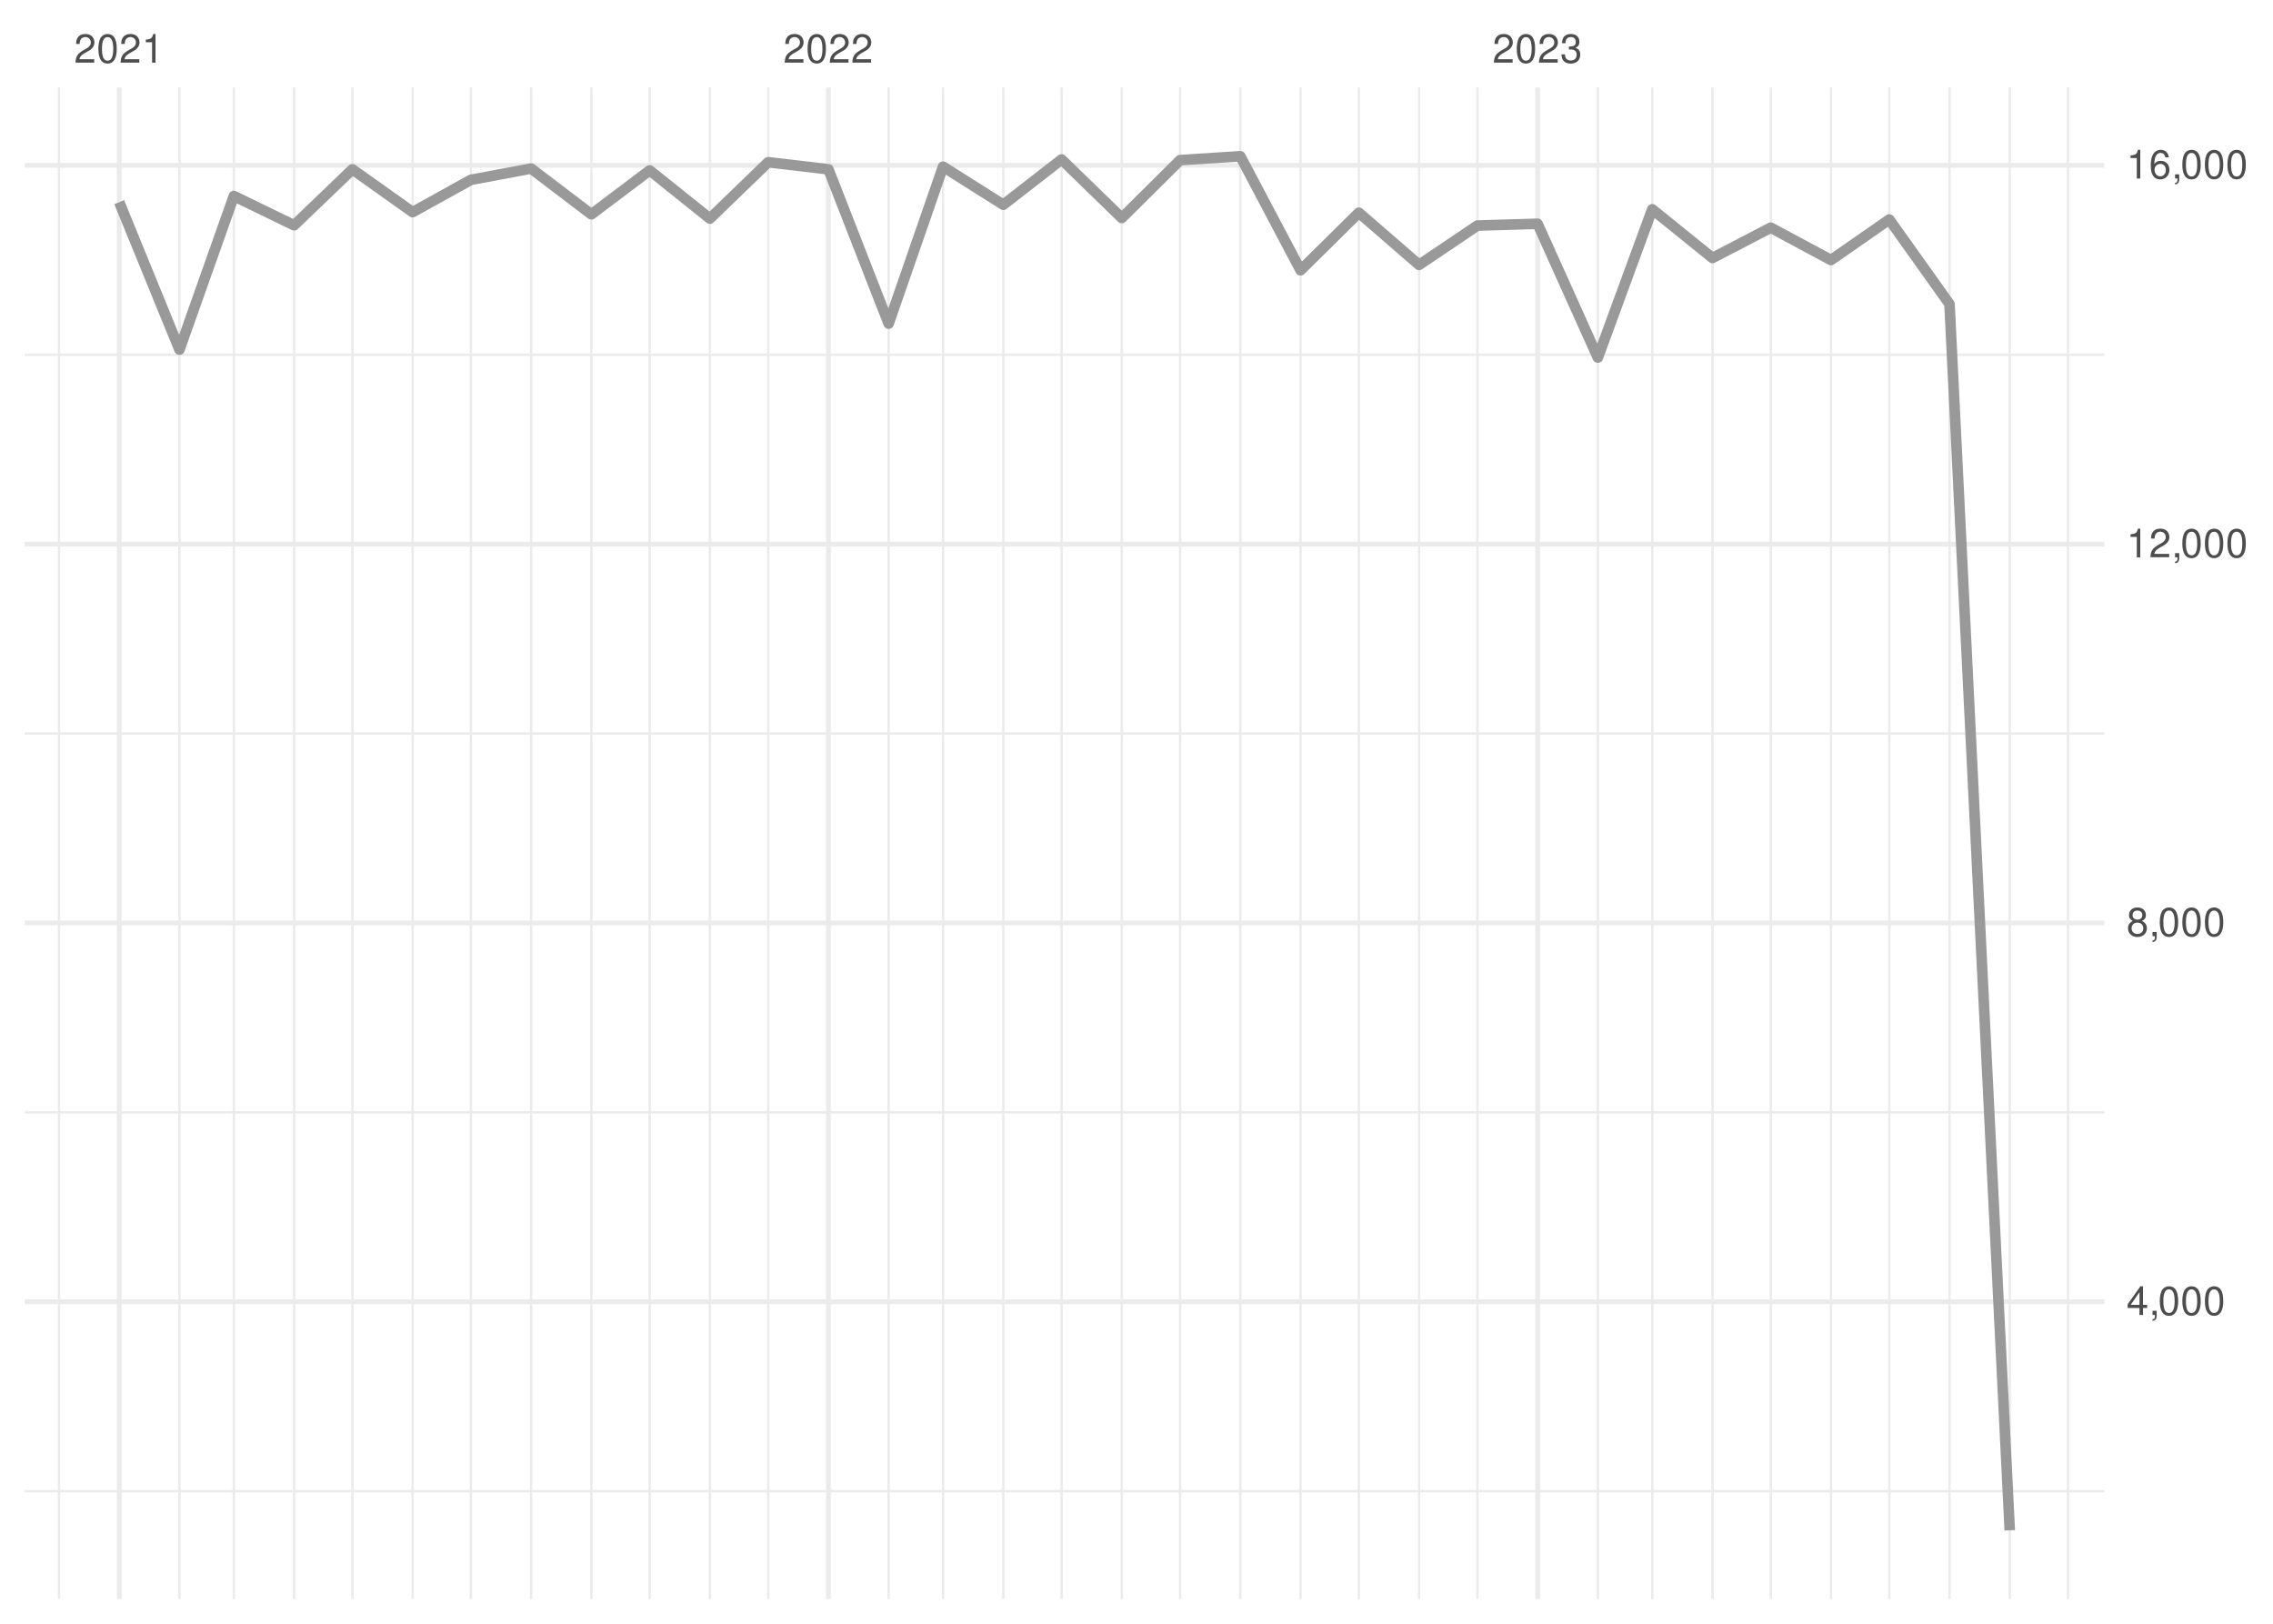
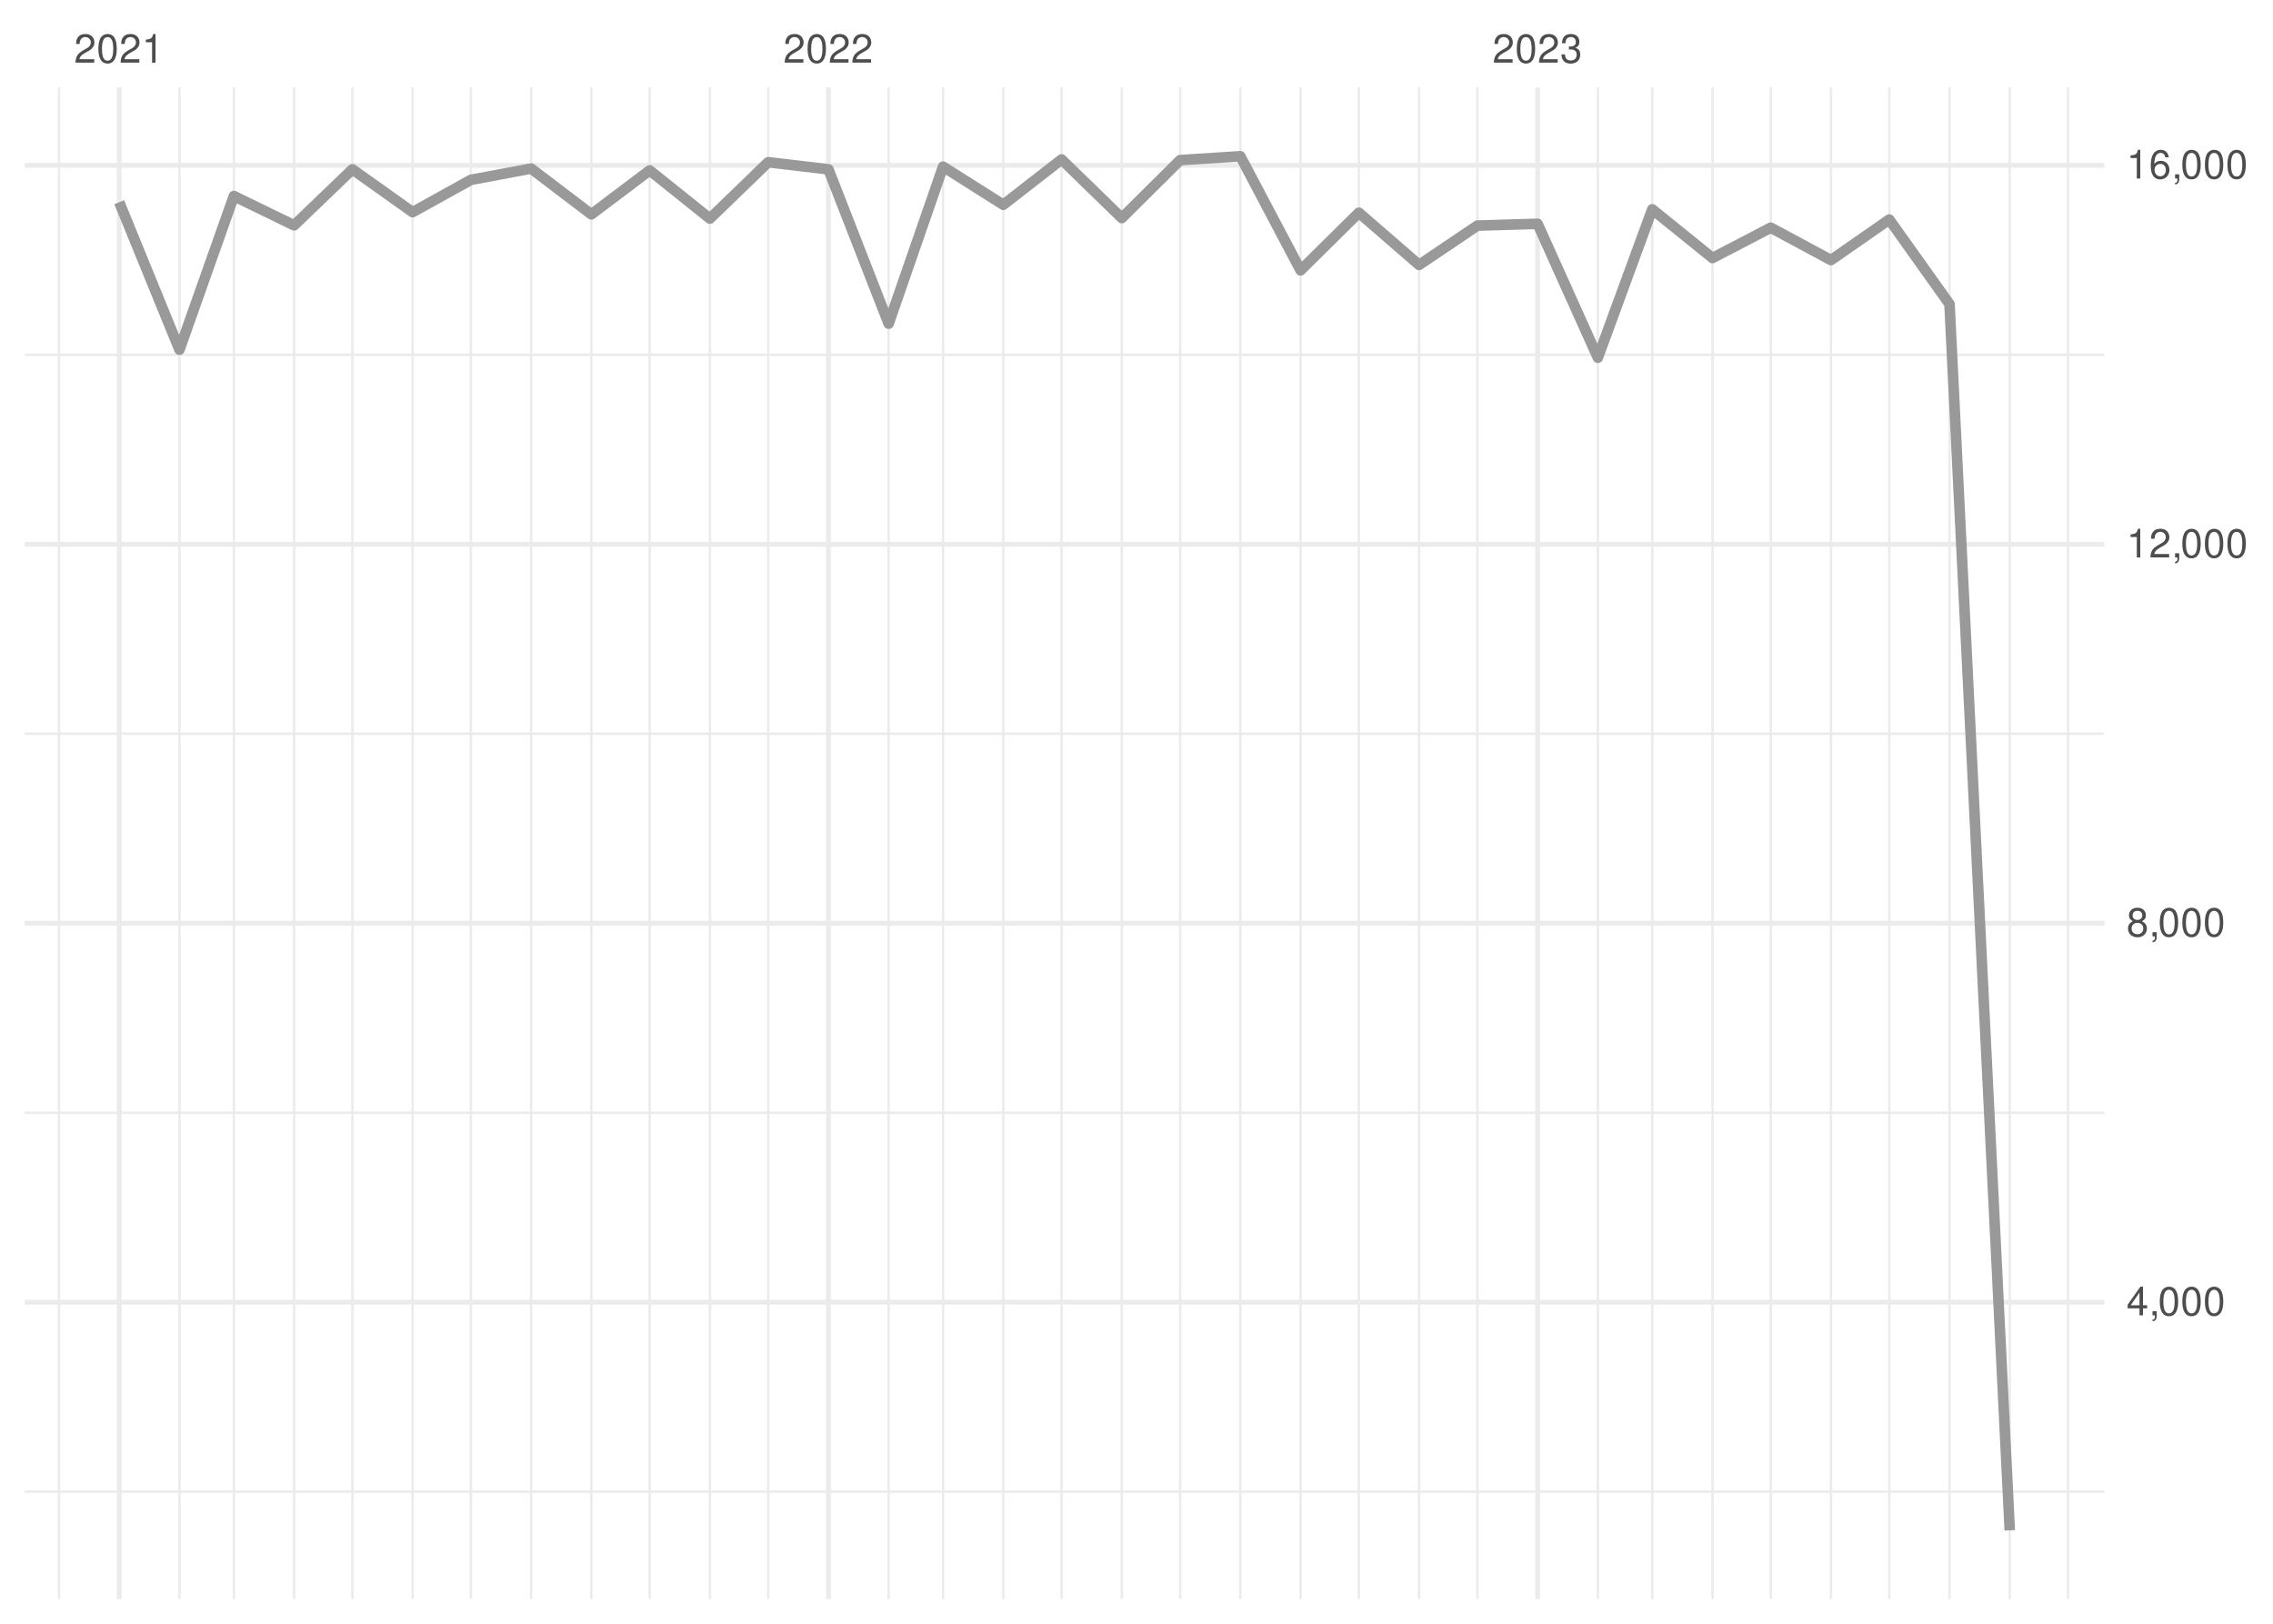
<svg xmlns="http://www.w3.org/2000/svg" xmlns:xlink="http://www.w3.org/1999/xlink" width="504pt" height="360pt" viewBox="0 0 504 360" version="1.1">
  <defs>
    <g>
      <symbol overflow="visible" id="glyph0-0">
        <path style="stroke:none;" d="" />
      </symbol>
      <symbol overflow="visible" id="glyph0-1">
        <path style="stroke:none;" d="M 4.453 -0.766 L 1.172 -0.766 C 1.25 -1.297 1.531 -1.625 2.297 -2.094 L 3.172 -2.594 C 4.047 -3.062 4.5 -3.719 4.5 -4.5 C 4.5 -5.031 4.281 -5.531 3.922 -5.875 C 3.547 -6.203 3.094 -6.359 2.5 -6.359 C 1.703 -6.359 1.125 -6.078 0.781 -5.531 C 0.547 -5.203 0.453 -4.797 0.438 -4.156 L 1.219 -4.156 C 1.234 -4.594 1.297 -4.844 1.406 -5.062 C 1.594 -5.438 2 -5.688 2.469 -5.688 C 3.172 -5.688 3.703 -5.172 3.703 -4.484 C 3.703 -3.969 3.406 -3.531 2.859 -3.219 L 2.047 -2.75 C 0.75 -2 0.375 -1.406 0.297 -0.016 L 4.453 -0.016 Z M 4.453 -0.766 " />
      </symbol>
      <symbol overflow="visible" id="glyph0-2">
        <path style="stroke:none;" d="M 2.422 -6.359 C 1.844 -6.359 1.312 -6.094 0.984 -5.672 C 0.578 -5.109 0.375 -4.25 0.375 -3.078 C 0.375 -0.938 1.078 0.203 2.422 0.203 C 3.734 0.203 4.453 -0.938 4.453 -3.031 C 4.453 -4.25 4.266 -5.078 3.859 -5.672 C 3.531 -6.109 3.016 -6.359 2.422 -6.359 Z M 2.422 -5.672 C 3.25 -5.672 3.672 -4.828 3.672 -3.094 C 3.672 -1.281 3.266 -0.438 2.406 -0.438 C 1.578 -0.438 1.172 -1.312 1.172 -3.062 C 1.172 -4.828 1.578 -5.672 2.422 -5.672 Z M 2.422 -5.672 " />
      </symbol>
      <symbol overflow="visible" id="glyph0-3">
        <path style="stroke:none;" d="M 2.281 -4.531 L 2.281 0 L 3.047 0 L 3.047 -6.359 L 2.547 -6.359 C 2.266 -5.391 2.094 -5.25 0.891 -5.094 L 0.891 -4.531 Z M 2.281 -4.531 " />
      </symbol>
      <symbol overflow="visible" id="glyph0-4">
        <path style="stroke:none;" d="M 1.938 -2.922 L 2.359 -2.922 C 3.203 -2.922 3.656 -2.531 3.656 -1.766 C 3.656 -0.969 3.172 -0.484 2.375 -0.484 C 1.516 -0.484 1.109 -0.922 1.062 -1.844 L 0.281 -1.844 C 0.312 -1.344 0.406 -1 0.547 -0.719 C 0.875 -0.109 1.484 0.203 2.344 0.203 C 3.625 0.203 4.453 -0.578 4.453 -1.781 C 4.453 -2.594 4.141 -3.031 3.391 -3.297 C 3.969 -3.531 4.266 -3.969 4.266 -4.609 C 4.266 -5.703 3.547 -6.359 2.359 -6.359 C 1.109 -6.359 0.438 -5.656 0.406 -4.312 L 1.188 -4.312 C 1.203 -4.703 1.234 -4.922 1.328 -5.109 C 1.5 -5.469 1.891 -5.688 2.375 -5.688 C 3.062 -5.688 3.469 -5.266 3.469 -4.578 C 3.469 -4.141 3.312 -3.859 2.969 -3.719 C 2.766 -3.625 2.484 -3.594 1.938 -3.578 Z M 1.938 -2.922 " />
      </symbol>
      <symbol overflow="visible" id="glyph0-5">
        <path style="stroke:none;" d="M 2.875 -1.547 L 2.875 0 L 3.656 0 L 3.656 -1.547 L 4.578 -1.547 L 4.578 -2.234 L 3.656 -2.234 L 3.656 -6.359 L 3.078 -6.359 L 0.25 -2.359 L 0.25 -1.547 Z M 2.875 -2.234 L 0.922 -2.234 L 2.875 -5.047 Z M 2.875 -2.234 " />
      </symbol>
      <symbol overflow="visible" id="glyph0-6">
        <path style="stroke:none;" d="M 0.766 -0.922 L 0.766 0 L 1.297 0 L 1.297 0.156 C 1.297 0.766 1.172 0.938 0.766 0.953 L 0.766 1.297 C 1.344 1.312 1.688 0.891 1.688 0.141 L 1.688 -0.922 Z M 0.766 -0.922 " />
      </symbol>
      <symbol overflow="visible" id="glyph0-7">
        <path style="stroke:none;" d="M 3.438 -3.359 C 4.094 -3.75 4.297 -4.062 4.297 -4.656 C 4.297 -5.672 3.531 -6.359 2.422 -6.359 C 1.312 -6.359 0.547 -5.672 0.547 -4.672 C 0.547 -4.062 0.75 -3.75 1.391 -3.359 C 0.672 -2.984 0.328 -2.469 0.328 -1.766 C 0.328 -0.609 1.172 0.203 2.422 0.203 C 3.656 0.203 4.516 -0.609 4.516 -1.766 C 4.516 -2.469 4.156 -2.984 3.438 -3.359 Z M 2.422 -5.672 C 3.078 -5.672 3.5 -5.281 3.5 -4.641 C 3.5 -4.047 3.062 -3.656 2.422 -3.656 C 1.766 -3.656 1.344 -4.047 1.344 -4.656 C 1.344 -5.281 1.766 -5.672 2.422 -5.672 Z M 2.422 -3 C 3.188 -3 3.719 -2.484 3.719 -1.75 C 3.719 -0.984 3.203 -0.484 2.406 -0.484 C 1.641 -0.484 1.125 -1 1.125 -1.734 C 1.125 -2.5 1.641 -3 2.422 -3 Z M 2.422 -3 " />
      </symbol>
      <symbol overflow="visible" id="glyph0-8">
        <path style="stroke:none;" d="M 4.375 -4.703 C 4.234 -5.75 3.562 -6.359 2.609 -6.359 C 1.922 -6.359 1.312 -6.031 0.938 -5.453 C 0.547 -4.828 0.375 -4.062 0.375 -2.906 C 0.375 -1.828 0.531 -1.156 0.906 -0.594 C 1.234 -0.078 1.781 0.203 2.469 0.203 C 3.656 0.203 4.516 -0.688 4.516 -1.922 C 4.516 -3.094 3.719 -3.922 2.609 -3.922 C 1.984 -3.922 1.5 -3.688 1.172 -3.234 C 1.172 -4.797 1.672 -5.672 2.562 -5.672 C 3.109 -5.672 3.484 -5.328 3.609 -4.703 Z M 2.5 -3.234 C 3.25 -3.234 3.719 -2.703 3.719 -1.859 C 3.719 -1.062 3.188 -0.484 2.484 -0.484 C 1.766 -0.484 1.219 -1.094 1.219 -1.906 C 1.219 -2.688 1.734 -3.234 2.5 -3.234 Z M 2.5 -3.234 " />
      </symbol>
    </g>
    <clipPath id="clip1">
      <path d="M 5.48 330 L 466.59 330 L 466.59 331 L 5.48 331 Z M 5.48 330 " />
    </clipPath>
    <clipPath id="clip2">
      <path d="M 5.48 246 L 466.59 246 L 466.59 247 L 5.48 247 Z M 5.48 246 " />
    </clipPath>
    <clipPath id="clip3">
      <path d="M 5.48 162 L 466.59 162 L 466.59 163 L 5.48 163 Z M 5.48 162 " />
    </clipPath>
    <clipPath id="clip4">
      <path d="M 5.48 78 L 466.59 78 L 466.59 79 L 5.48 79 Z M 5.48 78 " />
    </clipPath>
    <clipPath id="clip5">
      <path d="M 12 19.41 L 14 19.41 L 14 354.52 L 12 354.52 Z M 12 19.41 " />
    </clipPath>
    <clipPath id="clip6">
      <path d="M 39 19.41 L 41 19.41 L 41 354.52 L 39 354.52 Z M 39 19.41 " />
    </clipPath>
    <clipPath id="clip7">
      <path d="M 51 19.41 L 53 19.41 L 53 354.52 L 51 354.52 Z M 51 19.41 " />
    </clipPath>
    <clipPath id="clip8">
      <path d="M 64 19.41 L 66 19.41 L 66 354.52 L 64 354.52 Z M 64 19.41 " />
    </clipPath>
    <clipPath id="clip9">
      <path d="M 77 19.41 L 79 19.41 L 79 354.52 L 77 354.52 Z M 77 19.41 " />
    </clipPath>
    <clipPath id="clip10">
      <path d="M 91 19.41 L 92 19.41 L 92 354.52 L 91 354.52 Z M 91 19.41 " />
    </clipPath>
    <clipPath id="clip11">
      <path d="M 104 19.41 L 105 19.41 L 105 354.52 L 104 354.52 Z M 104 19.41 " />
    </clipPath>
    <clipPath id="clip12">
      <path d="M 117 19.41 L 119 19.41 L 119 354.52 L 117 354.52 Z M 117 19.41 " />
    </clipPath>
    <clipPath id="clip13">
      <path d="M 130 19.41 L 132 19.41 L 132 354.52 L 130 354.52 Z M 130 19.41 " />
    </clipPath>
    <clipPath id="clip14">
      <path d="M 143 19.41 L 145 19.41 L 145 354.52 L 143 354.52 Z M 143 19.41 " />
    </clipPath>
    <clipPath id="clip15">
      <path d="M 157 19.41 L 158 19.41 L 158 354.52 L 157 354.52 Z M 157 19.41 " />
    </clipPath>
    <clipPath id="clip16">
      <path d="M 170 19.41 L 171 19.41 L 171 354.52 L 170 354.52 Z M 170 19.41 " />
    </clipPath>
    <clipPath id="clip17">
      <path d="M 196 19.41 L 198 19.41 L 198 354.52 L 196 354.52 Z M 196 19.41 " />
    </clipPath>
    <clipPath id="clip18">
      <path d="M 208 19.41 L 210 19.41 L 210 354.52 L 208 354.52 Z M 208 19.41 " />
    </clipPath>
    <clipPath id="clip19">
      <path d="M 222 19.41 L 223 19.41 L 223 354.52 L 222 354.52 Z M 222 19.41 " />
    </clipPath>
    <clipPath id="clip20">
      <path d="M 235 19.41 L 236 19.41 L 236 354.52 L 235 354.52 Z M 235 19.41 " />
    </clipPath>
    <clipPath id="clip21">
      <path d="M 248 19.41 L 250 19.41 L 250 354.52 L 248 354.52 Z M 248 19.41 " />
    </clipPath>
    <clipPath id="clip22">
      <path d="M 261 19.41 L 262 19.41 L 262 354.52 L 261 354.52 Z M 261 19.41 " />
    </clipPath>
    <clipPath id="clip23">
      <path d="M 274 19.41 L 276 19.41 L 276 354.52 L 274 354.52 Z M 274 19.41 " />
    </clipPath>
    <clipPath id="clip24">
      <path d="M 288 19.41 L 289 19.41 L 289 354.52 L 288 354.52 Z M 288 19.41 " />
    </clipPath>
    <clipPath id="clip25">
      <path d="M 301 19.41 L 302 19.41 L 302 354.52 L 301 354.52 Z M 301 19.41 " />
    </clipPath>
    <clipPath id="clip26">
      <path d="M 314 19.41 L 315 19.41 L 315 354.52 L 314 354.52 Z M 314 19.41 " />
    </clipPath>
    <clipPath id="clip27">
      <path d="M 327 19.41 L 328 19.41 L 328 354.52 L 327 354.52 Z M 327 19.41 " />
    </clipPath>
    <clipPath id="clip28">
      <path d="M 354 19.41 L 355 19.41 L 355 354.52 L 354 354.52 Z M 354 19.41 " />
    </clipPath>
    <clipPath id="clip29">
      <path d="M 366 19.41 L 367 19.41 L 367 354.52 L 366 354.52 Z M 366 19.41 " />
    </clipPath>
    <clipPath id="clip30">
      <path d="M 379 19.41 L 380 19.41 L 380 354.52 L 379 354.52 Z M 379 19.41 " />
    </clipPath>
    <clipPath id="clip31">
      <path d="M 392 19.41 L 393 19.41 L 393 354.52 L 392 354.52 Z M 392 19.41 " />
    </clipPath>
    <clipPath id="clip32">
      <path d="M 405 19.41 L 407 19.41 L 407 354.52 L 405 354.52 Z M 405 19.41 " />
    </clipPath>
    <clipPath id="clip33">
      <path d="M 418 19.41 L 420 19.41 L 420 354.52 L 418 354.52 Z M 418 19.41 " />
    </clipPath>
    <clipPath id="clip34">
      <path d="M 432 19.41 L 433 19.41 L 433 354.52 L 432 354.52 Z M 432 19.41 " />
    </clipPath>
    <clipPath id="clip35">
      <path d="M 445 19.41 L 446 19.41 L 446 354.52 L 445 354.52 Z M 445 19.41 " />
    </clipPath>
    <clipPath id="clip36">
      <path d="M 458 19.41 L 459 19.41 L 459 354.52 L 458 354.52 Z M 458 19.41 " />
    </clipPath>
    <clipPath id="clip37">
      <path d="M 5.48 288 L 466.59 288 L 466.59 290 L 5.48 290 Z M 5.48 288 " />
    </clipPath>
    <clipPath id="clip38">
      <path d="M 5.48 204 L 466.59 204 L 466.59 206 L 5.48 206 Z M 5.48 204 " />
    </clipPath>
    <clipPath id="clip39">
      <path d="M 5.48 120 L 466.59 120 L 466.59 122 L 5.48 122 Z M 5.48 120 " />
    </clipPath>
    <clipPath id="clip40">
      <path d="M 5.48 36 L 466.59 36 L 466.59 38 L 5.48 38 Z M 5.48 36 " />
    </clipPath>
    <clipPath id="clip41">
      <path d="M 25 19.41 L 27 19.41 L 27 354.52 L 25 354.52 Z M 25 19.41 " />
    </clipPath>
    <clipPath id="clip42">
      <path d="M 183 19.41 L 185 19.41 L 185 354.52 L 183 354.52 Z M 183 19.41 " />
    </clipPath>
    <clipPath id="clip43">
      <path d="M 340 19.41 L 342 19.41 L 342 354.52 L 340 354.52 Z M 340 19.41 " />
    </clipPath>
  </defs>
  <g id="surface26">
    <rect x="0" y="0" width="504" height="360" style="fill:rgb(100%,100%,100%);fill-opacity:1;stroke:none;" />
    <g clip-path="url(#clip1)" clip-rule="nonzero">
-       <path style="fill:none;stroke-width:0.533;stroke-linecap:butt;stroke-linejoin:round;stroke:rgb(92.157%,92.157%,92.157%);stroke-opacity:1;stroke-miterlimit:10;" d="M 5.48 330.617 L 466.59 330.617 " />
+       <path style="fill:none;stroke-width:0.533;stroke-linecap:butt;stroke-linejoin:round;stroke:rgb(92.157%,92.157%,92.157%);stroke-opacity:1;stroke-miterlimit:10;" d="M 5.48 330.719 L 466.59 330.719 " />
    </g>
    <g clip-path="url(#clip2)" clip-rule="nonzero">
-       <path style="fill:none;stroke-width:0.533;stroke-linecap:butt;stroke-linejoin:round;stroke:rgb(92.157%,92.157%,92.157%);stroke-opacity:1;stroke-miterlimit:10;" d="M 5.48 246.629 L 466.59 246.629 " />
+       <path style="fill:none;stroke-width:0.533;stroke-linecap:butt;stroke-linejoin:round;stroke:rgb(92.157%,92.157%,92.157%);stroke-opacity:1;stroke-miterlimit:10;" d="M 5.48 246.703 L 466.59 246.703 " />
    </g>
    <g clip-path="url(#clip3)" clip-rule="nonzero">
-       <path style="fill:none;stroke-width:0.533;stroke-linecap:butt;stroke-linejoin:round;stroke:rgb(92.157%,92.157%,92.157%);stroke-opacity:1;stroke-miterlimit:10;" d="M 5.48 162.641 L 466.59 162.641 " />
+       <path style="fill:none;stroke-width:0.533;stroke-linecap:butt;stroke-linejoin:round;stroke:rgb(92.157%,92.157%,92.157%);stroke-opacity:1;stroke-miterlimit:10;" d="M 5.48 162.684 L 466.59 162.684 " />
    </g>
    <g clip-path="url(#clip4)" clip-rule="nonzero">
-       <path style="fill:none;stroke-width:0.533;stroke-linecap:butt;stroke-linejoin:round;stroke:rgb(92.157%,92.157%,92.157%);stroke-opacity:1;stroke-miterlimit:10;" d="M 5.48 78.652 L 466.59 78.652 " />
+       <path style="fill:none;stroke-width:0.533;stroke-linecap:butt;stroke-linejoin:round;stroke:rgb(92.157%,92.157%,92.157%);stroke-opacity:1;stroke-miterlimit:10;" d="M 5.48 78.668 L 466.59 78.668 " />
    </g>
    <g clip-path="url(#clip5)" clip-rule="nonzero">
      <path style="fill:none;stroke-width:0.533;stroke-linecap:butt;stroke-linejoin:round;stroke:rgb(92.157%,92.157%,92.157%);stroke-opacity:1;stroke-miterlimit:10;" d="M 13.082 354.52 L 13.082 19.41 " />
    </g>
    <g clip-path="url(#clip6)" clip-rule="nonzero">
      <path style="fill:none;stroke-width:0.533;stroke-linecap:butt;stroke-linejoin:round;stroke:rgb(92.157%,92.157%,92.157%);stroke-opacity:1;stroke-miterlimit:10;" d="M 39.793 354.52 L 39.793 19.41 " />
    </g>
    <g clip-path="url(#clip7)" clip-rule="nonzero">
      <path style="fill:none;stroke-width:0.533;stroke-linecap:butt;stroke-linejoin:round;stroke:rgb(92.157%,92.157%,92.157%);stroke-opacity:1;stroke-miterlimit:10;" d="M 51.859 354.52 L 51.859 19.41 " />
    </g>
    <g clip-path="url(#clip8)" clip-rule="nonzero">
      <path style="fill:none;stroke-width:0.533;stroke-linecap:butt;stroke-linejoin:round;stroke:rgb(92.157%,92.157%,92.157%);stroke-opacity:1;stroke-miterlimit:10;" d="M 65.215 354.52 L 65.215 19.41 " />
    </g>
    <g clip-path="url(#clip9)" clip-rule="nonzero">
      <path style="fill:none;stroke-width:0.533;stroke-linecap:butt;stroke-linejoin:round;stroke:rgb(92.157%,92.157%,92.157%);stroke-opacity:1;stroke-miterlimit:10;" d="M 78.137 354.52 L 78.137 19.41 " />
    </g>
    <g clip-path="url(#clip10)" clip-rule="nonzero">
      <path style="fill:none;stroke-width:0.533;stroke-linecap:butt;stroke-linejoin:round;stroke:rgb(92.157%,92.157%,92.157%);stroke-opacity:1;stroke-miterlimit:10;" d="M 91.492 354.52 L 91.492 19.41 " />
    </g>
    <g clip-path="url(#clip11)" clip-rule="nonzero">
      <path style="fill:none;stroke-width:0.533;stroke-linecap:butt;stroke-linejoin:round;stroke:rgb(92.157%,92.157%,92.157%);stroke-opacity:1;stroke-miterlimit:10;" d="M 104.418 354.52 L 104.418 19.41 " />
    </g>
    <g clip-path="url(#clip12)" clip-rule="nonzero">
      <path style="fill:none;stroke-width:0.533;stroke-linecap:butt;stroke-linejoin:round;stroke:rgb(92.157%,92.157%,92.157%);stroke-opacity:1;stroke-miterlimit:10;" d="M 117.773 354.52 L 117.773 19.41 " />
    </g>
    <g clip-path="url(#clip13)" clip-rule="nonzero">
      <path style="fill:none;stroke-width:0.533;stroke-linecap:butt;stroke-linejoin:round;stroke:rgb(92.157%,92.157%,92.157%);stroke-opacity:1;stroke-miterlimit:10;" d="M 131.129 354.52 L 131.129 19.41 " />
    </g>
    <g clip-path="url(#clip14)" clip-rule="nonzero">
      <path style="fill:none;stroke-width:0.533;stroke-linecap:butt;stroke-linejoin:round;stroke:rgb(92.157%,92.157%,92.157%);stroke-opacity:1;stroke-miterlimit:10;" d="M 144.055 354.52 L 144.055 19.41 " />
    </g>
    <g clip-path="url(#clip15)" clip-rule="nonzero">
      <path style="fill:none;stroke-width:0.533;stroke-linecap:butt;stroke-linejoin:round;stroke:rgb(92.157%,92.157%,92.157%);stroke-opacity:1;stroke-miterlimit:10;" d="M 157.41 354.52 L 157.41 19.41 " />
    </g>
    <g clip-path="url(#clip16)" clip-rule="nonzero">
      <path style="fill:none;stroke-width:0.533;stroke-linecap:butt;stroke-linejoin:round;stroke:rgb(92.157%,92.157%,92.157%);stroke-opacity:1;stroke-miterlimit:10;" d="M 170.332 354.52 L 170.332 19.41 " />
    </g>
    <g clip-path="url(#clip17)" clip-rule="nonzero">
      <path style="fill:none;stroke-width:0.533;stroke-linecap:butt;stroke-linejoin:round;stroke:rgb(92.157%,92.157%,92.157%);stroke-opacity:1;stroke-miterlimit:10;" d="M 197.043 354.52 L 197.043 19.41 " />
    </g>
    <g clip-path="url(#clip18)" clip-rule="nonzero">
      <path style="fill:none;stroke-width:0.533;stroke-linecap:butt;stroke-linejoin:round;stroke:rgb(92.157%,92.157%,92.157%);stroke-opacity:1;stroke-miterlimit:10;" d="M 209.109 354.52 L 209.109 19.41 " />
    </g>
    <g clip-path="url(#clip19)" clip-rule="nonzero">
      <path style="fill:none;stroke-width:0.533;stroke-linecap:butt;stroke-linejoin:round;stroke:rgb(92.157%,92.157%,92.157%);stroke-opacity:1;stroke-miterlimit:10;" d="M 222.465 354.52 L 222.465 19.41 " />
    </g>
    <g clip-path="url(#clip20)" clip-rule="nonzero">
      <path style="fill:none;stroke-width:0.533;stroke-linecap:butt;stroke-linejoin:round;stroke:rgb(92.157%,92.157%,92.157%);stroke-opacity:1;stroke-miterlimit:10;" d="M 235.387 354.52 L 235.387 19.41 " />
    </g>
    <g clip-path="url(#clip21)" clip-rule="nonzero">
      <path style="fill:none;stroke-width:0.533;stroke-linecap:butt;stroke-linejoin:round;stroke:rgb(92.157%,92.157%,92.157%);stroke-opacity:1;stroke-miterlimit:10;" d="M 248.742 354.52 L 248.742 19.41 " />
    </g>
    <g clip-path="url(#clip22)" clip-rule="nonzero">
      <path style="fill:none;stroke-width:0.533;stroke-linecap:butt;stroke-linejoin:round;stroke:rgb(92.157%,92.157%,92.157%);stroke-opacity:1;stroke-miterlimit:10;" d="M 261.668 354.52 L 261.668 19.41 " />
    </g>
    <g clip-path="url(#clip23)" clip-rule="nonzero">
      <path style="fill:none;stroke-width:0.533;stroke-linecap:butt;stroke-linejoin:round;stroke:rgb(92.157%,92.157%,92.157%);stroke-opacity:1;stroke-miterlimit:10;" d="M 275.023 354.52 L 275.023 19.41 " />
    </g>
    <g clip-path="url(#clip24)" clip-rule="nonzero">
      <path style="fill:none;stroke-width:0.533;stroke-linecap:butt;stroke-linejoin:round;stroke:rgb(92.157%,92.157%,92.157%);stroke-opacity:1;stroke-miterlimit:10;" d="M 288.379 354.52 L 288.379 19.41 " />
    </g>
    <g clip-path="url(#clip25)" clip-rule="nonzero">
      <path style="fill:none;stroke-width:0.533;stroke-linecap:butt;stroke-linejoin:round;stroke:rgb(92.157%,92.157%,92.157%);stroke-opacity:1;stroke-miterlimit:10;" d="M 301.305 354.52 L 301.305 19.41 " />
    </g>
    <g clip-path="url(#clip26)" clip-rule="nonzero">
      <path style="fill:none;stroke-width:0.533;stroke-linecap:butt;stroke-linejoin:round;stroke:rgb(92.157%,92.157%,92.157%);stroke-opacity:1;stroke-miterlimit:10;" d="M 314.66 354.52 L 314.66 19.41 " />
    </g>
    <g clip-path="url(#clip27)" clip-rule="nonzero">
      <path style="fill:none;stroke-width:0.533;stroke-linecap:butt;stroke-linejoin:round;stroke:rgb(92.157%,92.157%,92.157%);stroke-opacity:1;stroke-miterlimit:10;" d="M 327.586 354.52 L 327.586 19.41 " />
    </g>
    <g clip-path="url(#clip28)" clip-rule="nonzero">
      <path style="fill:none;stroke-width:0.533;stroke-linecap:butt;stroke-linejoin:round;stroke:rgb(92.157%,92.157%,92.157%);stroke-opacity:1;stroke-miterlimit:10;" d="M 354.297 354.52 L 354.297 19.41 " />
    </g>
    <g clip-path="url(#clip29)" clip-rule="nonzero">
      <path style="fill:none;stroke-width:0.533;stroke-linecap:butt;stroke-linejoin:round;stroke:rgb(92.157%,92.157%,92.157%);stroke-opacity:1;stroke-miterlimit:10;" d="M 366.359 354.52 L 366.359 19.41 " />
    </g>
    <g clip-path="url(#clip30)" clip-rule="nonzero">
      <path style="fill:none;stroke-width:0.533;stroke-linecap:butt;stroke-linejoin:round;stroke:rgb(92.157%,92.157%,92.157%);stroke-opacity:1;stroke-miterlimit:10;" d="M 379.715 354.52 L 379.715 19.41 " />
    </g>
    <g clip-path="url(#clip31)" clip-rule="nonzero">
      <path style="fill:none;stroke-width:0.533;stroke-linecap:butt;stroke-linejoin:round;stroke:rgb(92.157%,92.157%,92.157%);stroke-opacity:1;stroke-miterlimit:10;" d="M 392.637 354.52 L 392.637 19.41 " />
    </g>
    <g clip-path="url(#clip32)" clip-rule="nonzero">
      <path style="fill:none;stroke-width:0.533;stroke-linecap:butt;stroke-linejoin:round;stroke:rgb(92.157%,92.157%,92.157%);stroke-opacity:1;stroke-miterlimit:10;" d="M 405.992 354.52 L 405.992 19.41 " />
    </g>
    <g clip-path="url(#clip33)" clip-rule="nonzero">
      <path style="fill:none;stroke-width:0.533;stroke-linecap:butt;stroke-linejoin:round;stroke:rgb(92.157%,92.157%,92.157%);stroke-opacity:1;stroke-miterlimit:10;" d="M 418.918 354.52 L 418.918 19.41 " />
    </g>
    <g clip-path="url(#clip34)" clip-rule="nonzero">
      <path style="fill:none;stroke-width:0.533;stroke-linecap:butt;stroke-linejoin:round;stroke:rgb(92.157%,92.157%,92.157%);stroke-opacity:1;stroke-miterlimit:10;" d="M 432.273 354.52 L 432.273 19.41 " />
    </g>
    <g clip-path="url(#clip35)" clip-rule="nonzero">
      <path style="fill:none;stroke-width:0.533;stroke-linecap:butt;stroke-linejoin:round;stroke:rgb(92.157%,92.157%,92.157%);stroke-opacity:1;stroke-miterlimit:10;" d="M 445.629 354.52 L 445.629 19.41 " />
    </g>
    <g clip-path="url(#clip36)" clip-rule="nonzero">
      <path style="fill:none;stroke-width:0.533;stroke-linecap:butt;stroke-linejoin:round;stroke:rgb(92.157%,92.157%,92.157%);stroke-opacity:1;stroke-miterlimit:10;" d="M 458.555 354.52 L 458.555 19.41 " />
    </g>
    <g clip-path="url(#clip37)" clip-rule="nonzero">
-       <path style="fill:none;stroke-width:1.067;stroke-linecap:butt;stroke-linejoin:round;stroke:rgb(92.157%,92.157%,92.157%);stroke-opacity:1;stroke-miterlimit:10;" d="M 5.48 288.621 L 466.59 288.621 " />
+       <path style="fill:none;stroke-width:1.067;stroke-linecap:butt;stroke-linejoin:round;stroke:rgb(92.157%,92.157%,92.157%);stroke-opacity:1;stroke-miterlimit:10;" d="M 5.48 288.711 L 466.59 288.711 " />
    </g>
    <g clip-path="url(#clip38)" clip-rule="nonzero">
-       <path style="fill:none;stroke-width:1.067;stroke-linecap:butt;stroke-linejoin:round;stroke:rgb(92.157%,92.157%,92.157%);stroke-opacity:1;stroke-miterlimit:10;" d="M 5.48 204.633 L 466.59 204.633 " />
+       <path style="fill:none;stroke-width:1.067;stroke-linecap:butt;stroke-linejoin:round;stroke:rgb(92.157%,92.157%,92.157%);stroke-opacity:1;stroke-miterlimit:10;" d="M 5.48 204.691 L 466.59 204.691 " />
    </g>
    <g clip-path="url(#clip39)" clip-rule="nonzero">
-       <path style="fill:none;stroke-width:1.067;stroke-linecap:butt;stroke-linejoin:round;stroke:rgb(92.157%,92.157%,92.157%);stroke-opacity:1;stroke-miterlimit:10;" d="M 5.48 120.648 L 466.59 120.648 " />
+       <path style="fill:none;stroke-width:1.067;stroke-linecap:butt;stroke-linejoin:round;stroke:rgb(92.157%,92.157%,92.157%);stroke-opacity:1;stroke-miterlimit:10;" d="M 5.48 120.676 L 466.59 120.676 " />
    </g>
    <g clip-path="url(#clip40)" clip-rule="nonzero">
      <path style="fill:none;stroke-width:1.067;stroke-linecap:butt;stroke-linejoin:round;stroke:rgb(92.157%,92.157%,92.157%);stroke-opacity:1;stroke-miterlimit:10;" d="M 5.48 36.66 L 466.59 36.66 " />
    </g>
    <g clip-path="url(#clip41)" clip-rule="nonzero">
      <path style="fill:none;stroke-width:1.067;stroke-linecap:butt;stroke-linejoin:round;stroke:rgb(92.157%,92.157%,92.157%);stroke-opacity:1;stroke-miterlimit:10;" d="M 26.438 354.52 L 26.438 19.41 " />
    </g>
    <g clip-path="url(#clip42)" clip-rule="nonzero">
      <path style="fill:none;stroke-width:1.067;stroke-linecap:butt;stroke-linejoin:round;stroke:rgb(92.157%,92.157%,92.157%);stroke-opacity:1;stroke-miterlimit:10;" d="M 183.688 354.52 L 183.688 19.41 " />
    </g>
    <g clip-path="url(#clip43)" clip-rule="nonzero">
      <path style="fill:none;stroke-width:1.067;stroke-linecap:butt;stroke-linejoin:round;stroke:rgb(92.157%,92.157%,92.157%);stroke-opacity:1;stroke-miterlimit:10;" d="M 340.941 354.52 L 340.941 19.41 " />
    </g>
-     <path style="fill:none;stroke-width:2.347;stroke-linecap:butt;stroke-linejoin:round;stroke:rgb(60%,60%,60%);stroke-opacity:1;stroke-miterlimit:10;" d="M 26.438 44.828 L 39.793 77.52 L 51.859 43.461 L 65.215 49.949 L 78.137 37.539 L 91.492 47.031 L 104.418 39.871 L 117.773 37.371 L 131.129 47.516 L 144.055 37.773 L 157.41 48.461 L 170.332 35.965 L 183.688 37.539 L 197.043 71.746 L 209.109 36.953 L 222.465 45.395 L 235.387 35.355 L 248.742 48.332 L 261.668 35.504 L 275.023 34.645 L 288.379 59.922 L 301.305 47.156 L 314.66 58.727 L 327.586 50.012 L 340.941 49.613 L 354.297 79.281 L 366.359 46.402 L 379.715 57.195 L 392.637 50.477 L 405.992 57.656 L 418.918 48.668 L 432.273 67.418 L 445.629 339.289 " />
+     <path style="fill:none;stroke-width:2.347;stroke-linecap:butt;stroke-linejoin:round;stroke:rgb(60%,60%,60%);stroke-opacity:1;stroke-miterlimit:10;" d="M 26.438 44.832 L 39.793 77.535 L 51.859 43.465 L 65.215 49.957 L 78.137 37.543 L 91.492 47.035 L 104.418 39.875 L 117.773 37.375 L 131.129 47.52 L 144.055 37.773 L 157.41 48.465 L 170.332 35.965 L 183.688 37.543 L 197.043 71.758 L 209.109 36.953 L 222.465 45.398 L 235.387 35.355 L 248.742 48.34 L 261.668 35.504 L 275.023 34.645 L 288.379 59.934 L 301.305 47.16 L 314.66 58.734 L 327.586 50.02 L 340.941 49.621 L 354.297 79.297 L 366.359 46.406 L 379.715 57.203 L 392.637 50.48 L 405.992 57.664 L 418.918 48.676 L 432.273 67.43 L 445.629 339.289 " />
    <g style="fill:rgb(30.196%,30.196%,30.196%);fill-opacity:1;">
      <use xlink:href="#glyph0-1" x="16.438" y="13.896" />
      <use xlink:href="#glyph0-2" x="21.438" y="13.896" />
      <use xlink:href="#glyph0-1" x="26.438" y="13.896" />
      <use xlink:href="#glyph0-3" x="31.438" y="13.896" />
    </g>
    <g style="fill:rgb(30.196%,30.196%,30.196%);fill-opacity:1;">
      <use xlink:href="#glyph0-1" x="173.688" y="13.896" />
      <use xlink:href="#glyph0-2" x="178.688" y="13.896" />
      <use xlink:href="#glyph0-1" x="183.688" y="13.896" />
      <use xlink:href="#glyph0-1" x="188.688" y="13.896" />
    </g>
    <g style="fill:rgb(30.196%,30.196%,30.196%);fill-opacity:1;">
      <use xlink:href="#glyph0-1" x="330.941" y="13.896" />
      <use xlink:href="#glyph0-2" x="335.941" y="13.896" />
      <use xlink:href="#glyph0-1" x="340.941" y="13.896" />
      <use xlink:href="#glyph0-4" x="345.941" y="13.896" />
    </g>
    <g style="fill:rgb(30.196%,30.196%,30.196%);fill-opacity:1;">
-       <use xlink:href="#glyph0-5" x="471.52" y="291.536" />
-       <use xlink:href="#glyph0-6" x="476.52" y="291.536" />
-       <use xlink:href="#glyph0-2" x="478.52" y="291.536" />
-       <use xlink:href="#glyph0-2" x="483.52" y="291.536" />
-       <use xlink:href="#glyph0-2" x="488.52" y="291.536" />
-     </g>
-     <g style="fill:rgb(30.196%,30.196%,30.196%);fill-opacity:1;">
-       <use xlink:href="#glyph0-7" x="471.52" y="207.548" />
-       <use xlink:href="#glyph0-6" x="476.52" y="207.548" />
-       <use xlink:href="#glyph0-2" x="478.52" y="207.548" />
-       <use xlink:href="#glyph0-2" x="483.52" y="207.548" />
-       <use xlink:href="#glyph0-2" x="488.52" y="207.548" />
-     </g>
-     <g style="fill:rgb(30.196%,30.196%,30.196%);fill-opacity:1;">
-       <use xlink:href="#glyph0-3" x="471.52" y="123.563" />
-       <use xlink:href="#glyph0-1" x="476.52" y="123.563" />
-       <use xlink:href="#glyph0-6" x="481.52" y="123.563" />
-       <use xlink:href="#glyph0-2" x="483.52" y="123.563" />
-       <use xlink:href="#glyph0-2" x="488.52" y="123.563" />
-       <use xlink:href="#glyph0-2" x="493.52" y="123.563" />
+       <use xlink:href="#glyph0-5" x="471.52" y="291.626" />
+       <use xlink:href="#glyph0-6" x="476.52" y="291.626" />
+       <use xlink:href="#glyph0-2" x="478.52" y="291.626" />
+       <use xlink:href="#glyph0-2" x="483.52" y="291.626" />
+       <use xlink:href="#glyph0-2" x="488.52" y="291.626" />
+     </g>
+     <g style="fill:rgb(30.196%,30.196%,30.196%);fill-opacity:1;">
+       <use xlink:href="#glyph0-7" x="471.52" y="207.606" />
+       <use xlink:href="#glyph0-6" x="476.52" y="207.606" />
+       <use xlink:href="#glyph0-2" x="478.52" y="207.606" />
+       <use xlink:href="#glyph0-2" x="483.52" y="207.606" />
+       <use xlink:href="#glyph0-2" x="488.52" y="207.606" />
+     </g>
+     <g style="fill:rgb(30.196%,30.196%,30.196%);fill-opacity:1;">
+       <use xlink:href="#glyph0-3" x="471.52" y="123.591" />
+       <use xlink:href="#glyph0-1" x="476.52" y="123.591" />
+       <use xlink:href="#glyph0-6" x="481.52" y="123.591" />
+       <use xlink:href="#glyph0-2" x="483.52" y="123.591" />
+       <use xlink:href="#glyph0-2" x="488.52" y="123.591" />
+       <use xlink:href="#glyph0-2" x="493.52" y="123.591" />
    </g>
    <g style="fill:rgb(30.196%,30.196%,30.196%);fill-opacity:1;">
      <use xlink:href="#glyph0-3" x="471.52" y="39.575" />
      <use xlink:href="#glyph0-8" x="476.52" y="39.575" />
      <use xlink:href="#glyph0-6" x="481.52" y="39.575" />
      <use xlink:href="#glyph0-2" x="483.52" y="39.575" />
      <use xlink:href="#glyph0-2" x="488.52" y="39.575" />
      <use xlink:href="#glyph0-2" x="493.52" y="39.575" />
    </g>
  </g>
</svg>
